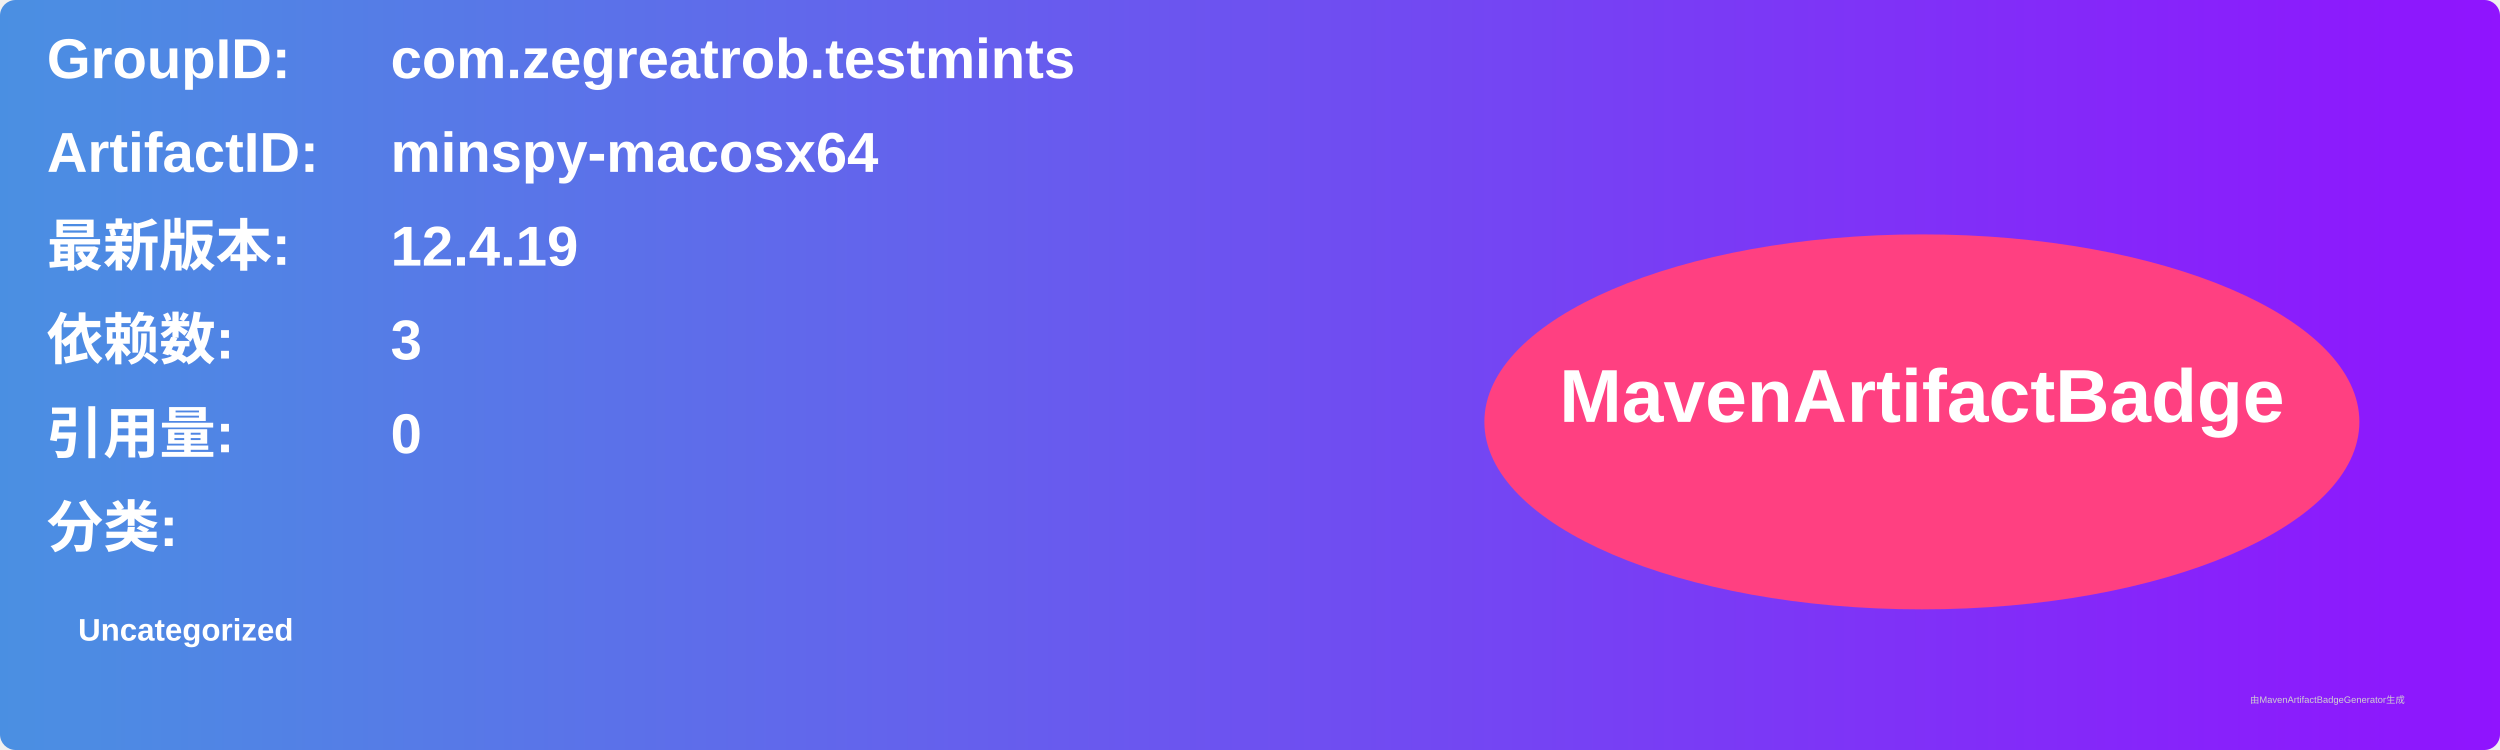
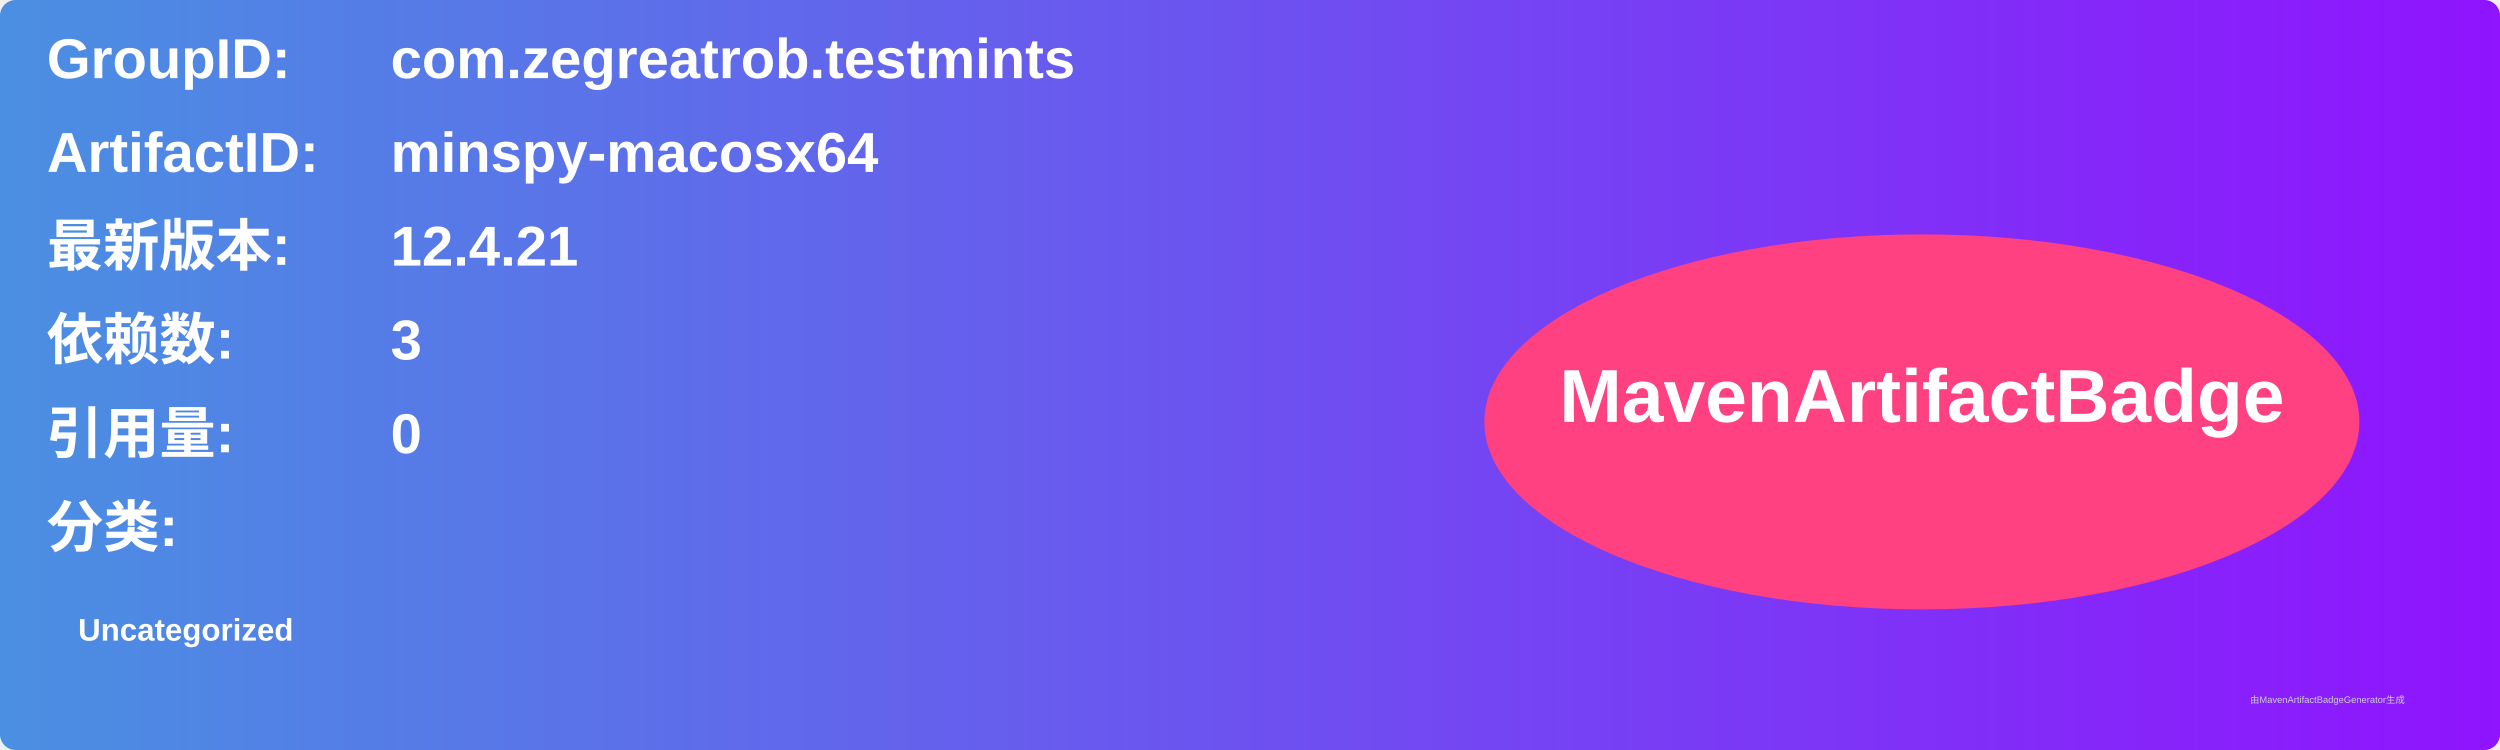
<svg xmlns="http://www.w3.org/2000/svg" width="800" height="240" viewBox="0 0 800 240">
  <linearGradient id="grad" x1="0%" y1="0%" x2="100%" y2="0%">
    <stop offset="0%" stop-color="#4a90e2" />
    <stop offset="100%" stop-color="#9013fe" />
  </linearGradient>
  <rect width="100%" height="100%" rx="5" ry="5" fill="url(#grad)" />
  <g transform="translate(15, 15)">
    <text x="0" y="10" font-family="Arial" font-size="18" fill="white" font-weight="bold" width="260">GroupID:</text>
    <text x="110" y="10" font-family="Arial" font-size="18" fill="white" font-weight="bold" width="460">com.zegreatrob.testmints</text>
    <text x="0" y="40" font-family="Arial" font-size="18" fill="white" font-weight="bold" width="260">ArtifactID:</text>
    <text x="110" y="40" font-family="Arial" font-size="18" fill="white" font-weight="bold" width="460">minspy-macosx64</text>
    <text x="0" y="70" font-family="Arial" font-size="18" fill="white" font-weight="bold">最新版本:</text>
    <text x="110" y="70" font-family="Arial" font-size="18" fill="white" font-weight="bold">
-       <tspan font-weight="bold">12.4.19</tspan>
+       <tspan font-weight="bold">12.4.21</tspan>
    </text>
    <text x="0" y="100" font-family="Arial" font-size="18" fill="white" font-weight="bold">依赖数: </text>
    <text x="110" y="100" font-family="Arial" font-size="18" fill="white">
      <tspan font-weight="bold">3</tspan>
    </text>
    <text x="0" y="130" font-family="Arial" font-size="18" fill="white" font-weight="bold">引用量: </text>
    <text x="110" y="130" font-family="Arial" font-size="18" fill="white">
      <tspan font-weight="bold">0</tspan>
    </text>
    <text x="0" y="160" font-family="Arial" font-size="18" fill="white" font-weight="bold">分类:</text>
    <text x="10" y="190" font-family="Arial" font-size="10" fill="white">
      <tspan font-weight="bold">Uncategorized</tspan>
    </text>
    <ellipse cx="600" cy="120" rx="140" ry="60" fill="#ff4081" />
    <text x="600" y="120" text-anchor="middle" font-family="Arial" font-size="24" fill="white" font-weight="bold">MavenArtifactBadge</text>
  </g>
  <text x="720" y="225" font-family="Arial" font-size="3" fill="#d0d0d0">由MavenArtifactBadgeGenerator生成</text>
</svg>
